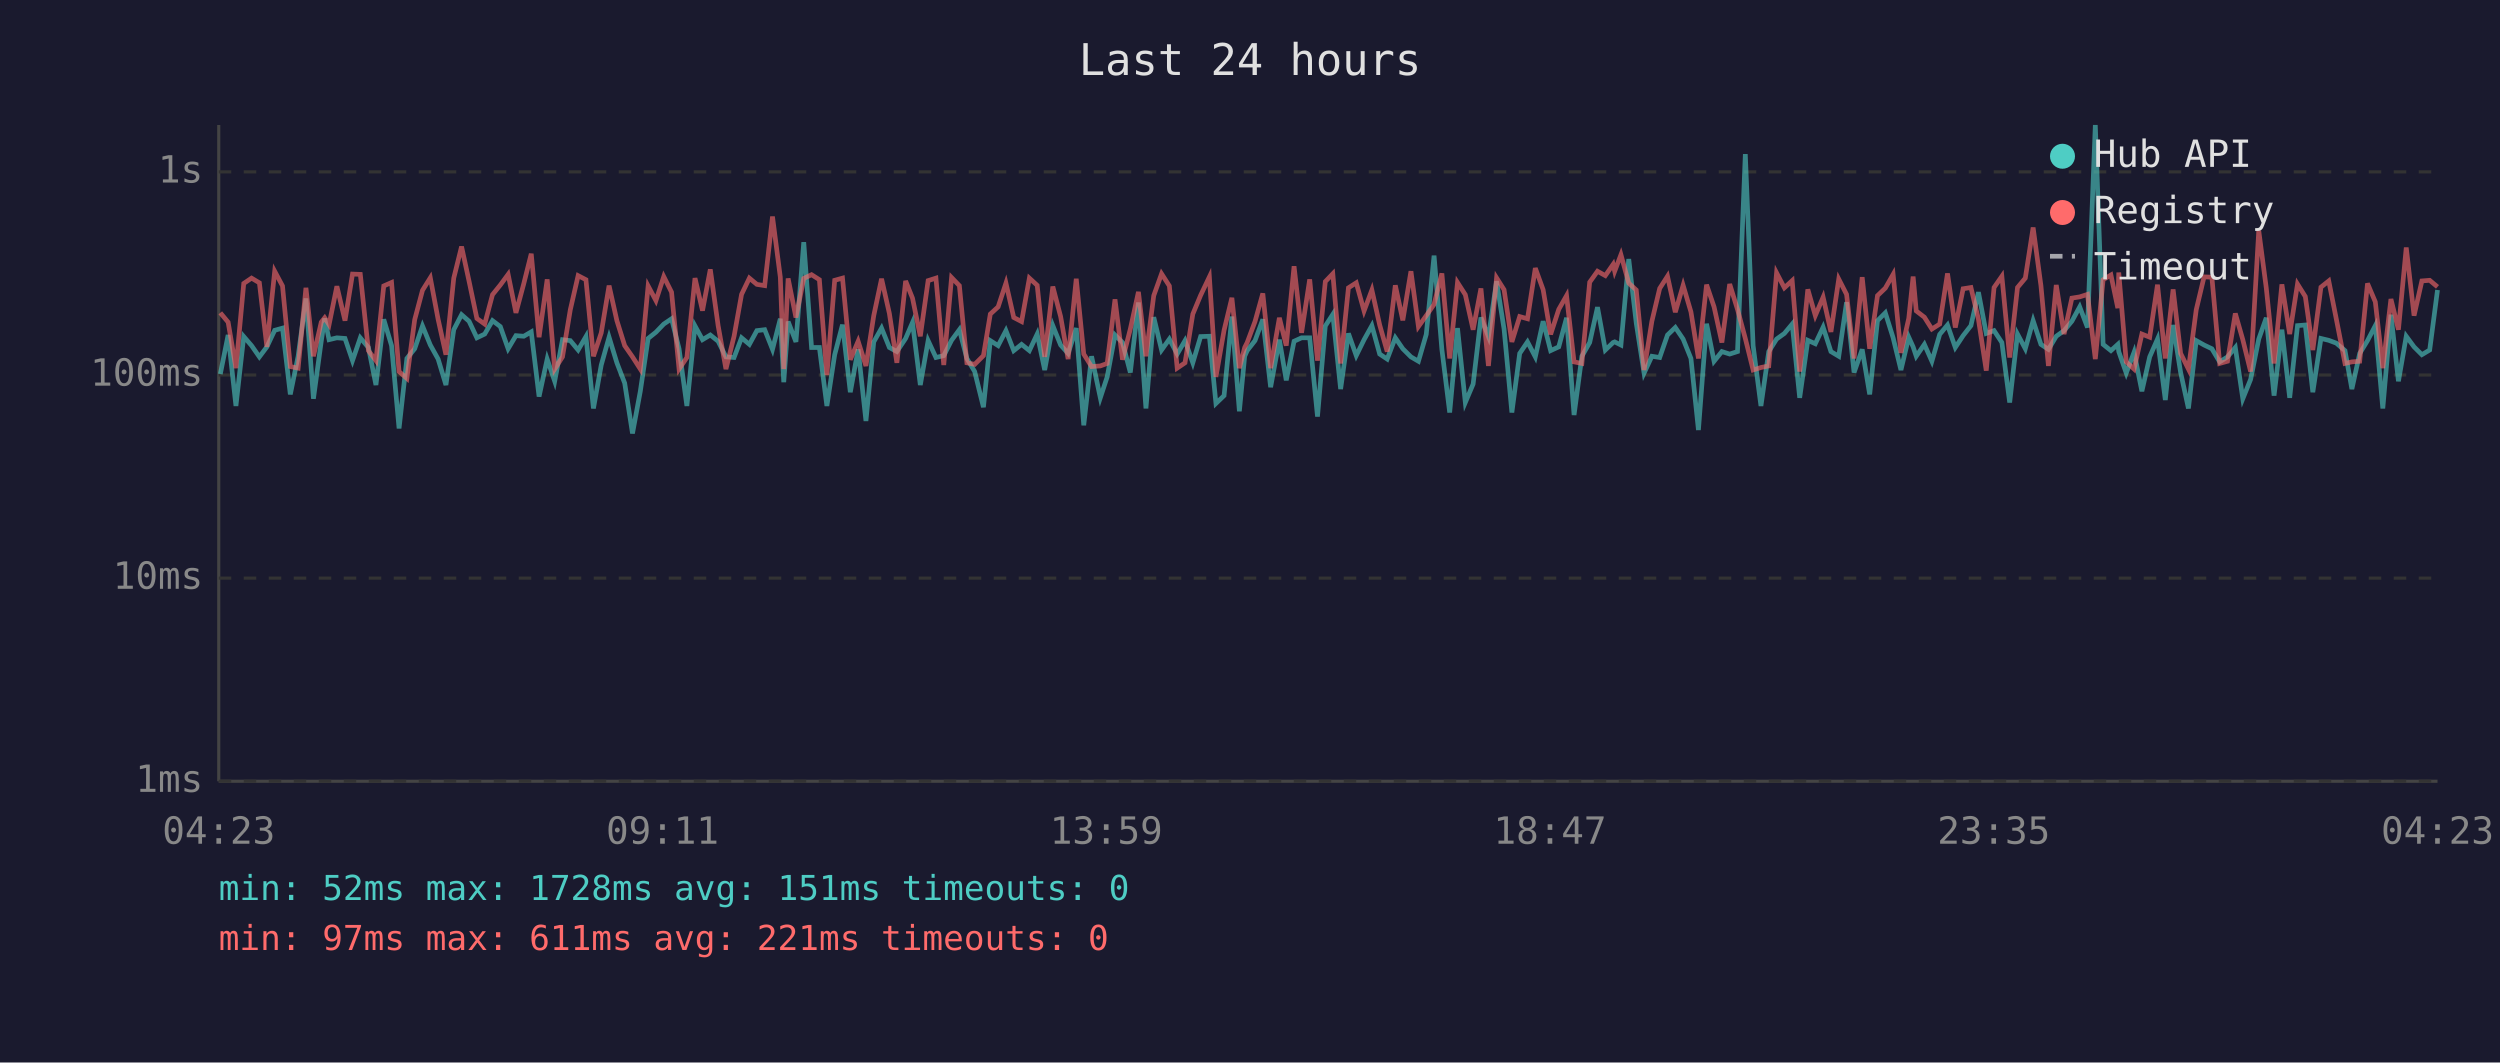
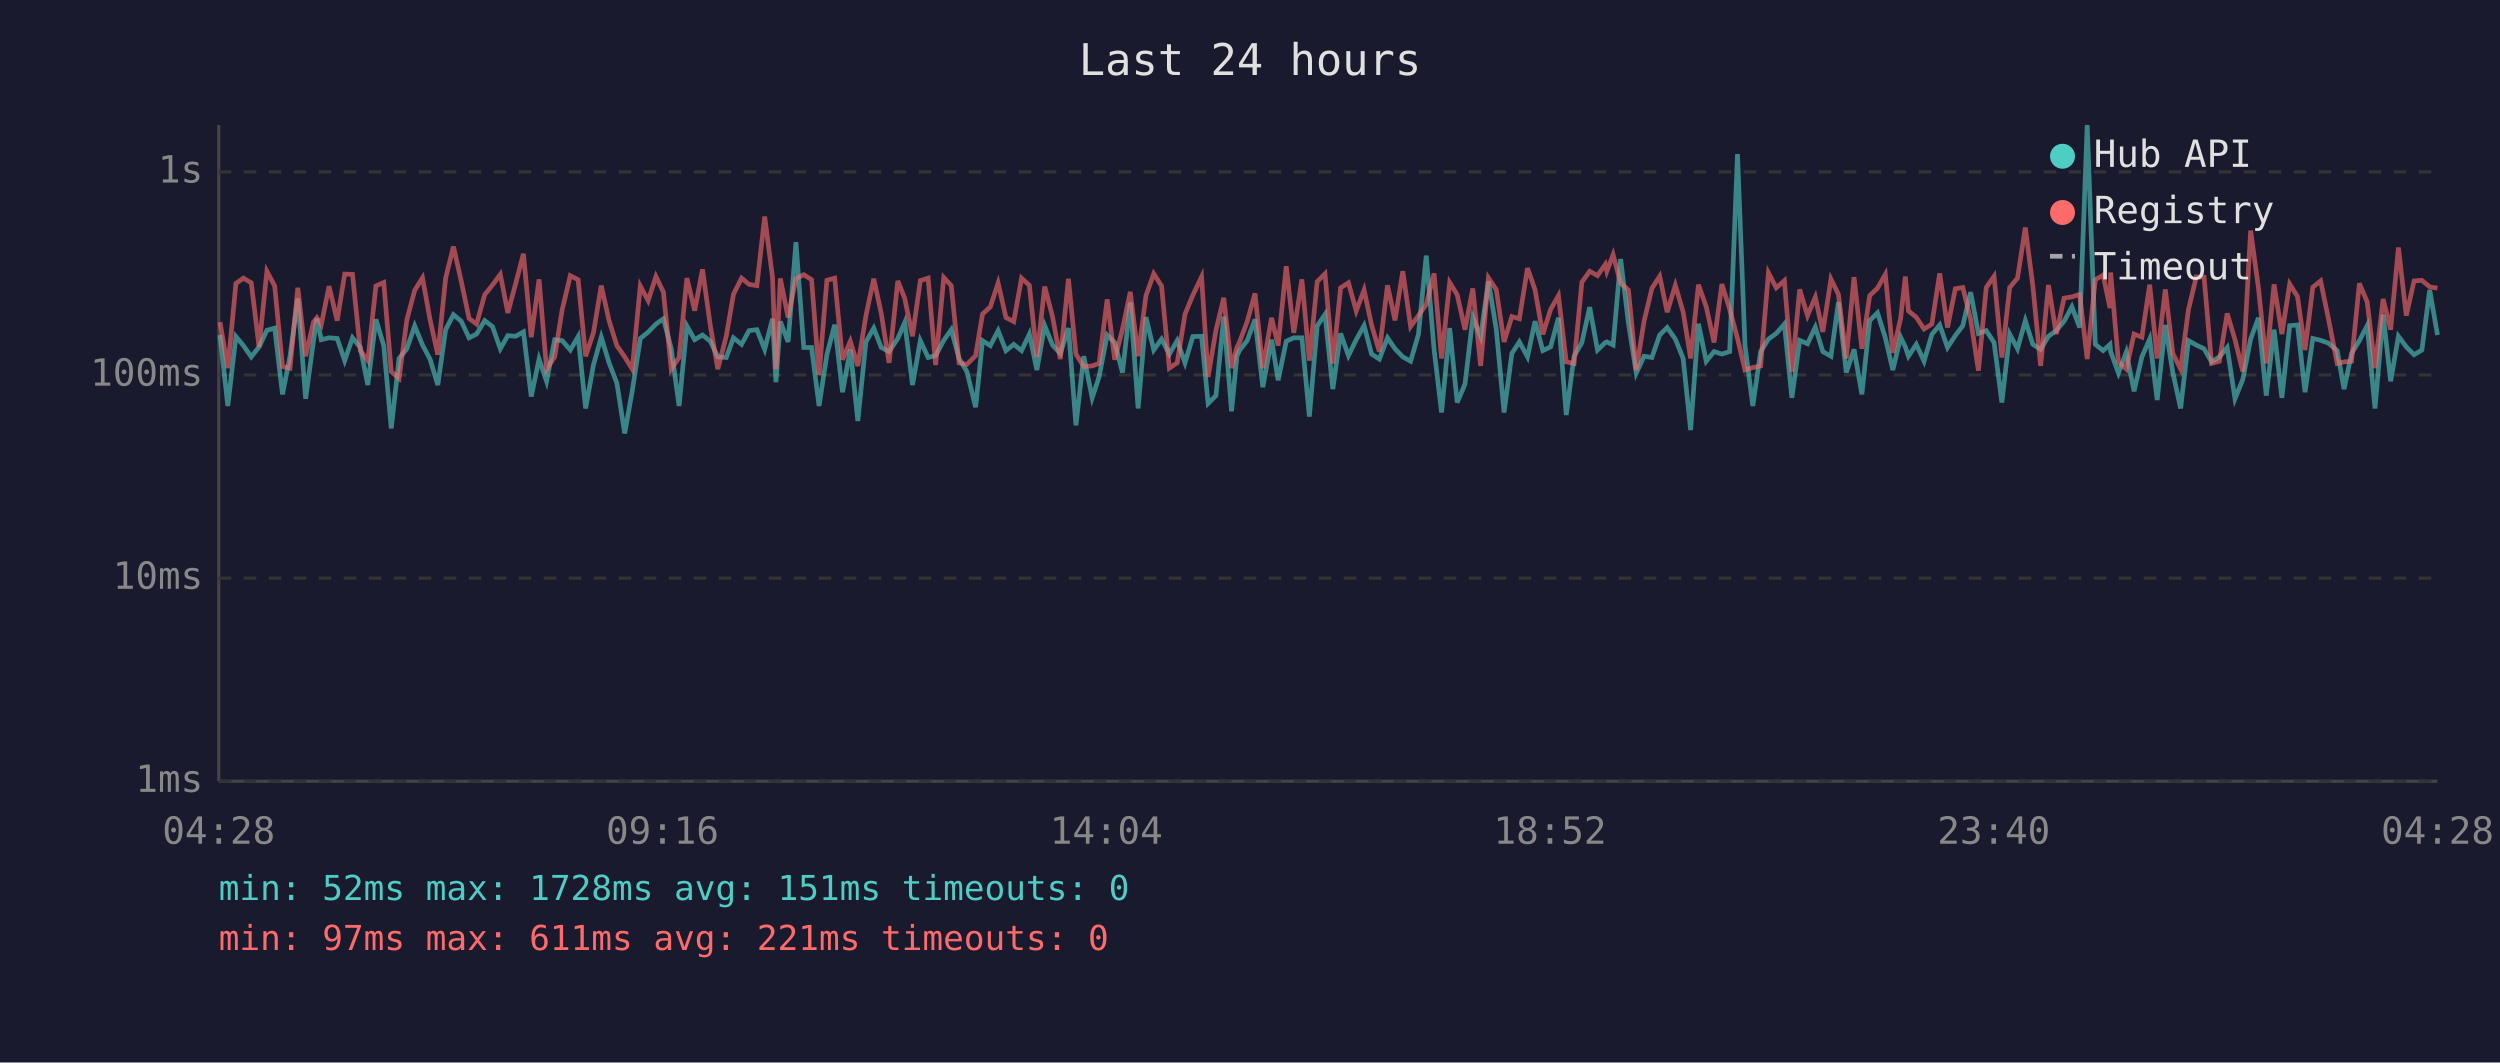
<svg xmlns="http://www.w3.org/2000/svg" viewBox="0 0 800 340" font-family="monospace" font-size="12">
  <rect width="800" height="340" fill="#1a1a2e" />
  <text x="400" y="24" fill="#e0e0e0" font-size="14" text-anchor="middle">Last 24 hours</text>
  <line x1="70" y1="40" x2="70" y2="250" stroke="#444" stroke-width="1" />
  <line x1="70" y1="250" x2="780" y2="250" stroke="#444" stroke-width="1" />
  <line x1="70" y1="250" x2="780" y2="250" stroke="#333" stroke-width="1" stroke-dasharray="4" />
  <text x="65" y="250" fill="#888" text-anchor="end" dominant-baseline="middle">1ms</text>
  <line x1="70" y1="185" x2="780" y2="185" stroke="#333" stroke-width="1" stroke-dasharray="4" />
  <text x="65" y="185" fill="#888" text-anchor="end" dominant-baseline="middle">10ms</text>
  <line x1="70" y1="120" x2="780" y2="120" stroke="#333" stroke-width="1" stroke-dasharray="4" />
  <text x="65" y="120" fill="#888" text-anchor="end" dominant-baseline="middle">100ms</text>
  <line x1="70" y1="55" x2="780" y2="55" stroke="#333" stroke-width="1" stroke-dasharray="4" />
  <text x="65" y="55" fill="#888" text-anchor="end" dominant-baseline="middle">1s</text>
-   <text x="70" y="270" fill="#888" text-anchor="middle">04:23</text>
-   <text x="212" y="270" fill="#888" text-anchor="middle">09:11</text>
-   <text x="354" y="270" fill="#888" text-anchor="middle">13:59</text>
-   <text x="496" y="270" fill="#888" text-anchor="middle">18:47</text>
-   <text x="638" y="270" fill="#888" text-anchor="middle">23:35</text>
-   <text x="780" y="270" fill="#888" text-anchor="middle">04:23</text>
-   <polyline points="70.5,119.7 73.0,107.2 75.5,129.9 78.0,107.7 80.5,110.6 83.0,114.2 85.4,111.0 87.9,105.7 90.4,105.0 92.9,126.2 95.4,114.0 97.9,95.5 100.3,127.6 102.8,109.2 103.9,101.9 105.3,108.7 107.8,108.1 110.4,108.3 112.8,115.4 115.3,108.1 117.9,111.2 120.3,123.2 122.8,102.2 125.3,110.6 127.7,137.1 130.2,114.7 132.7,111.6 135.2,104.3 137.7,110.4 140.2,114.9 142.7,123.2 145.2,105.5 147.7,100.7 150.1,102.8 152.6,108.1 155.1,106.9 157.6,102.6 160.1,104.5 162.6,111.6 165.1,107.4 167.6,107.6 170.0,106.2 172.5,126.9 175.1,114.9 177.5,122.0 180.0,108.7 182.5,109.0 185.0,112.0 187.5,107.7 189.9,130.7 192.4,116.8 194.9,107.9 197.4,116.1 199.9,122.6 202.4,138.7 204.9,125.2 207.4,108.3 209.9,106.3 212.4,103.7 214.9,102.0 217.3,111.6 219.8,129.9 222.4,104.3 224.8,108.7 227.3,107.2 229.8,109.2 232.3,114.2 234.9,114.4 237.3,108.1 239.8,110.2 242.2,105.8 244.7,105.5 247.2,111.8 249.7,102.0 250.8,122.3 252.2,102.9 254.7,109.4 257.2,77.5 259.7,111.2 262.2,111.2 264.6,129.9 267.1,113.5 269.6,103.9 272.1,125.5 274.6,111.8 277.1,134.7 279.6,109.4 282.1,105.0 284.6,111.2 287.0,112.5 289.8,108.3 292.0,103.2 294.5,123.2 297.0,109.0 299.5,114.4 302.0,113.8 304.5,108.9 307.0,105.5 309.4,114.7 311.9,118.9 314.7,130.3 316.9,109.0 319.4,110.6 321.9,105.8 324.4,112.2 326.9,110.2 329.4,112.2 331.9,106.9 334.3,118.4 336.9,104.2 339.4,110.4 341.8,113.1 344.4,105.0 346.8,136.1 349.3,114.0 352.1,127.3 354.3,120.6 356.8,107.2 359.2,109.6 361.7,119.2 364.3,96.8 366.7,130.7 369.2,101.5 371.7,112.0 374.2,108.5 376.7,113.3 379.2,109.0 381.7,116.1 384.2,107.7 387.0,107.6 389.1,129.1 391.7,126.6 394.2,101.3 396.6,131.6 398.3,114.0 399.1,112.2 401.6,109.0 404.1,102.2 406.6,123.9 409.4,108.7 411.6,121.7 414.1,109.2 416.5,108.1 419.1,108.1 421.6,133.3 424.1,104.3 426.5,100.6 429.0,124.5 431.5,106.7 434.0,113.8 436.5,108.7 439.0,104.2 441.5,113.3 443.9,114.9 446.5,108.1 448.9,111.6 451.5,114.2 453.9,115.6 456.4,107.0 458.9,81.8 461.4,111.8 463.9,132.0 466.4,105.0 468.9,128.8 471.4,122.9 473.9,101.6 476.3,107.7 478.9,90.0 481.3,105.3 483.8,132.0 486.3,113.1 488.8,109.4 491.3,114.2 493.8,102.8 496.2,112.2 498.8,111.0 501.3,101.7 503.7,132.8 506.2,114.0 508.7,109.6 511.2,98.3 513.7,112.0 516.2,109.6 516.7,109.4 518.7,110.4 521.2,82.9 523.6,103.4 526.1,119.4 528.6,114.0 531.1,114.4 533.6,107.2 536.1,104.8 538.6,108.5 541.1,114.7 543.5,137.6 546.1,103.6 548.5,115.6 551.0,112.5 553.5,113.3 556.0,112.5 558.5,49.3 561.0,110.6 563.5,129.9 566.0,112.5 568.5,108.5 571.0,106.7 573.5,103.7 575.9,127.3 578.5,108.9 580.9,110.0 583.4,104.7 585.9,112.5 588.4,114.0 590.9,96.7 593.3,119.2 595.9,111.8 598.3,126.2 600.8,102.6 603.3,100.1 605.8,108.1 608.3,118.4 610.8,107.9 612.2,111.0 613.2,114.0 615.8,110.2 618.2,115.6 620.7,107.0 623.2,104.0 625.7,111.2 628.2,107.4 630.7,104.2 633.1,93.5 635.6,106.7 638.1,105.8 640.6,109.6 643.1,128.8 645.6,106.9 648.1,111.6 650.6,102.6 653.1,110.2 655.5,111.8 658.0,107.6 660.5,105.8 663.0,102.8 665.5,98.2 668.0,104.8 670.5,40.0 673.0,110.2 675.5,112.2 677.7,110.2 678.0,112.5 680.4,119.4 682.9,112.7 685.4,125.2 687.9,114.2 690.4,108.5 692.9,128.0 695.4,104.0 697.8,119.2 700.3,130.7 702.8,109.0 705.3,110.4 707.8,111.6 710.3,115.8 712.8,114.2 715.3,111.2 717.7,127.6 720.2,121.4 722.8,108.5 725.2,101.7 727.7,126.6 730.2,105.5 732.7,127.3 735.2,104.2 737.7,104.0 740.1,125.5 742.7,108.3 745.2,108.9 747.6,109.8 750.4,112.2 752.6,124.5 755.1,113.1 757.6,109.0 760.1,104.2 762.5,130.7 765.1,100.7 767.5,122.0 770.0,107.6 772.5,111.0 775.0,113.5 777.5,112.0 780.0,92.8" fill="none" stroke="#4ecdc4" stroke-width="1.5" opacity="0.6" />
-   <polyline points="70.5,100.1 73.0,103.1 75.5,117.8 78.0,90.7 80.5,89.0 83.0,90.5 85.4,111.0 87.9,86.8 90.4,91.5 92.9,117.3 95.4,117.8 97.9,92.1 100.3,114.0 102.8,103.1 103.9,101.7 105.3,103.9 107.8,91.6 110.4,102.6 112.8,87.7 115.3,87.8 117.9,112.2 120.3,115.4 122.8,91.5 125.3,90.4 127.7,118.9 130.2,121.1 132.7,102.3 135.2,92.9 137.7,88.9 140.2,102.2 142.7,113.5 145.2,89.0 147.7,78.9 150.1,90.0 152.6,101.9 155.1,103.7 157.6,94.3 160.1,91.2 162.6,87.8 165.1,100.1 167.6,90.8 170.0,81.2 172.5,107.9 175.1,89.4 177.5,118.1 180.0,114.2 182.5,99.1 185.0,88.2 187.5,89.5 189.9,114.0 192.4,106.5 194.9,91.4 197.4,102.6 199.9,110.6 202.4,114.2 204.9,118.1 207.4,91.5 209.9,96.2 212.4,88.5 214.9,93.5 217.3,118.1 219.8,114.4 222.4,89.0 224.8,99.4 227.3,86.2 229.8,104.2 232.3,118.1 234.9,107.6 237.3,94.2 239.8,89.0 242.2,91.0 244.7,91.4 247.2,69.3 249.7,88.7 250.8,118.1 252.2,89.1 254.7,101.6 257.2,89.1 259.7,87.9 262.2,89.5 264.6,120.0 267.1,89.7 269.6,89.0 272.1,115.1 274.6,109.2 277.1,117.1 279.6,101.0 282.1,89.2 284.6,100.3 287.0,116.1 289.8,89.9 292.0,95.4 294.5,107.6 297.0,89.8 299.5,89.0 302.0,116.8 304.5,88.8 307.0,91.4 309.4,116.1 311.9,116.6 314.7,113.8 316.9,100.5 319.4,98.2 321.9,90.6 324.4,101.6 326.9,102.9 329.4,89.0 331.9,91.3 334.3,114.2 336.9,91.7 339.4,101.3 341.8,114.9 344.4,89.2 346.8,113.3 349.3,117.3 352.1,117.1 354.3,116.3 356.8,95.8 359.2,115.1 361.7,105.3 364.3,93.4 366.7,114.0 369.2,94.6 371.7,87.6 374.2,91.5 376.7,117.8 379.2,116.1 381.7,100.5 384.2,94.5 387.0,88.6 389.1,120.6 391.7,105.7 394.2,95.3 396.6,117.8 398.3,111.2 399.1,109.6 401.6,102.9 404.1,93.9 406.6,117.8 409.4,101.7 411.6,110.6 414.1,85.2 416.5,106.5 419.1,89.4 421.6,115.4 424.1,90.1 426.5,87.6 429.0,116.3 431.5,92.1 434.0,90.5 436.5,99.5 439.0,92.8 441.5,104.0 443.9,112.5 446.5,91.3 448.9,102.5 451.5,86.8 453.9,104.5 456.4,101.0 458.9,97.4 461.4,87.5 463.9,114.7 466.4,90.4 468.9,94.3 471.4,105.5 473.9,92.3 476.3,117.1 478.9,88.9 481.3,92.7 483.8,109.4 486.3,101.3 488.8,102.0 491.3,85.8 493.8,92.7 496.2,107.0 498.8,99.0 501.3,94.6 503.7,115.8 506.2,116.3 508.7,90.3 511.2,86.8 513.7,88.2 516.2,84.6 516.7,86.8 518.7,81.5 521.2,90.6 523.6,92.8 526.1,118.4 528.6,102.8 531.1,92.3 533.6,88.4 536.1,99.9 538.6,91.3 541.1,99.8 543.5,114.7 546.1,91.1 548.5,98.2 551.0,109.6 553.5,90.9 556.0,99.0 558.5,108.3 561.0,118.4 563.5,117.6 566.0,117.1 568.5,87.3 571.0,92.1 573.5,89.8 575.9,118.9 578.5,92.6 580.9,101.0 583.4,95.1 585.9,106.2 588.4,89.3 590.9,94.2 593.3,114.7 595.9,88.7 598.3,111.6 600.8,94.6 603.3,92.2 605.8,87.8 608.3,112.9 610.8,101.9 612.2,88.5 613.2,99.5 615.8,101.5 618.2,105.3 620.7,103.7 623.2,87.5 625.7,104.8 628.2,92.4 630.7,92.0 633.1,102.2 635.6,118.6 638.1,92.0 640.6,88.4 643.1,114.4 645.6,92.0 648.1,89.0 650.6,72.8 653.1,91.4 655.5,117.1 658.0,91.2 660.5,106.9 663.0,95.4 665.5,95.0 668.0,94.2 670.5,114.9 673.0,89.5 675.5,88.0 677.7,98.6 678.0,87.2 680.4,115.8 682.9,118.1 685.4,106.9 687.9,107.9 690.4,91.1 692.9,114.7 695.4,92.6 697.8,113.1 700.3,118.1 702.8,99.1 705.3,88.6 707.8,88.7 710.3,116.3 712.8,115.6 715.3,100.3 717.7,108.7 720.2,118.9 722.8,73.8 725.2,92.1 727.7,116.3 730.2,91.0 732.7,106.9 735.2,90.9 737.7,94.9 740.1,112.0 742.7,91.9 745.2,89.9 747.6,102.0 750.4,116.3 752.6,115.8 755.1,115.6 757.6,90.7 760.1,96.6 762.5,117.8 765.1,95.7 767.5,105.5 770.0,79.2 772.5,101.0 775.0,89.9 777.5,89.7 780.0,91.8" fill="none" stroke="#ff6b6b" stroke-width="1.5" opacity="0.6" />
+   <text x="70" y="270" fill="#888" text-anchor="middle">04:28</text>
+   <text x="212" y="270" fill="#888" text-anchor="middle">09:16</text>
+   <text x="354" y="270" fill="#888" text-anchor="middle">14:04</text>
+   <text x="496" y="270" fill="#888" text-anchor="middle">18:52</text>
+   <text x="638" y="270" fill="#888" text-anchor="middle">23:40</text>
+   <text x="780" y="270" fill="#888" text-anchor="middle">04:28</text>
+   <polyline points="70.4,107.2 72.9,129.9 75.5,107.7 77.9,110.6 80.4,114.2 82.9,111.0 85.4,105.7 87.9,105.0 90.4,126.2 92.8,114.0 95.3,95.5 97.8,127.6 100.3,109.2 101.4,101.9 102.8,108.7 105.3,108.1 107.9,108.3 110.3,115.4 112.8,108.1 115.3,111.2 117.7,123.2 120.3,102.2 122.8,110.6 125.2,137.1 127.7,114.7 130.2,111.6 132.7,104.3 135.2,110.4 137.6,114.9 140.1,123.2 142.6,105.5 145.1,100.7 147.6,102.8 150.1,108.1 152.5,106.9 155.1,102.6 157.6,104.5 160.1,111.6 162.5,107.4 165.0,107.6 167.5,106.2 170.0,126.9 172.5,114.9 174.9,122.0 177.5,108.7 179.9,109.0 182.5,112.0 185.0,107.7 187.4,130.7 189.9,116.8 192.4,107.9 194.9,116.1 197.4,122.6 199.9,138.7 202.3,125.2 204.9,108.3 207.4,106.3 209.9,103.7 212.3,102.0 214.8,111.6 217.3,129.9 219.8,104.3 222.3,108.7 224.8,107.2 227.3,109.2 229.7,114.2 232.4,114.4 234.7,108.1 237.3,110.2 239.7,105.8 242.2,105.5 244.7,111.8 247.2,102.0 248.3,122.3 249.7,102.9 252.2,109.4 254.7,77.5 257.2,111.2 259.7,111.2 262.1,129.9 264.6,113.5 267.1,103.9 269.6,125.5 272.1,111.8 274.5,134.7 277.1,109.4 279.6,105.0 282.0,111.2 284.5,112.5 287.3,108.3 289.5,103.2 292.0,123.2 294.5,109.0 297.0,114.4 299.4,113.8 302.0,108.9 304.4,105.5 306.9,114.7 309.4,118.9 312.2,130.3 314.4,109.0 316.9,110.6 319.4,105.8 321.9,112.2 324.4,110.2 326.9,112.2 329.4,106.9 331.8,118.4 334.3,104.2 336.8,110.4 339.3,113.1 341.9,105.0 344.3,136.1 346.8,114.0 349.5,127.3 351.7,120.6 354.3,107.2 356.7,109.6 359.2,119.2 361.7,96.8 364.2,130.7 366.7,101.5 369.2,112.0 371.7,108.5 374.2,113.3 376.7,109.0 379.2,116.1 381.7,107.7 384.5,107.6 386.6,129.1 389.1,126.6 391.6,101.3 394.1,131.6 395.8,114.0 396.6,112.2 399.1,109.0 401.6,102.2 404.1,123.9 406.9,108.7 409.0,121.7 411.6,109.2 414.0,108.1 416.6,108.1 419.0,133.3 421.5,104.3 424.0,100.6 426.5,124.5 429.0,106.7 431.5,113.8 434.0,108.7 436.5,104.2 438.9,113.3 441.4,114.9 444.0,108.1 446.4,111.6 448.9,114.2 451.4,115.6 453.9,107.0 456.4,81.8 458.9,111.8 461.3,132.0 463.9,105.0 466.3,128.8 468.8,122.9 471.3,101.6 473.8,107.7 476.3,90.0 478.8,105.3 481.3,132.0 483.8,113.1 486.2,109.4 488.8,114.2 491.2,102.8 493.7,112.2 496.2,111.0 498.7,101.7 501.2,132.8 503.7,114.0 506.2,109.6 508.7,98.3 511.2,112.0 513.7,109.6 514.2,109.4 516.2,110.4 518.6,82.9 521.1,103.4 523.6,119.4 526.1,114.0 528.6,114.4 531.1,107.2 533.5,104.8 536.1,108.5 538.6,114.7 541.0,137.6 543.5,103.6 546.0,115.6 548.5,112.5 551.0,113.3 553.5,112.5 556.0,49.3 558.4,110.6 560.9,129.9 563.4,112.5 565.9,108.5 568.4,106.7 571.0,103.7 573.4,127.3 575.9,108.9 578.4,110.0 580.9,104.7 583.3,112.5 585.9,114.0 588.3,96.7 590.8,119.2 593.3,111.8 595.8,126.2 598.3,102.6 600.8,100.1 603.3,108.1 605.7,118.4 608.2,107.9 609.7,111.0 610.7,114.0 613.2,110.2 615.7,115.6 618.2,107.0 620.7,104.0 623.2,111.2 625.7,107.4 628.1,104.2 630.6,93.5 633.1,106.7 635.6,105.8 638.1,109.6 640.6,128.8 643.1,106.9 645.6,111.6 648.1,102.6 650.5,110.2 653.0,111.8 655.5,107.6 658.0,105.8 660.5,102.8 663.0,98.2 665.5,104.8 667.9,40.0 670.5,110.2 673.0,112.2 675.2,110.2 675.4,112.5 677.9,119.4 680.4,112.7 682.9,125.2 685.4,114.2 687.9,108.5 690.3,128.0 692.9,104.0 695.3,119.2 697.8,130.7 700.3,109.0 702.8,110.4 705.3,111.6 707.7,115.8 710.2,114.2 712.7,111.2 715.2,127.6 717.7,121.4 720.2,108.5 722.7,101.7 725.2,126.6 727.7,105.5 730.2,127.3 732.7,104.2 735.2,104.0 737.6,125.5 740.1,108.3 742.6,108.9 745.1,109.8 747.9,112.2 750.1,124.5 752.5,113.1 755.0,109.0 757.5,104.2 760.0,130.7 762.6,100.7 765.0,122.0 767.5,107.6 770.0,111.0 772.5,113.5 775.0,112.0 777.5,92.8 780.0,107.2" fill="none" stroke="#4ecdc4" stroke-width="1.5" opacity="0.6" />
+   <polyline points="70.4,103.1 72.9,117.8 75.5,90.7 77.9,89.0 80.4,90.5 82.9,111.0 85.4,86.8 87.9,91.5 90.4,117.3 92.8,117.8 95.3,92.1 97.8,114.0 100.3,103.1 101.4,101.7 102.8,103.9 105.3,91.6 107.9,102.6 110.3,87.7 112.8,87.8 115.3,112.2 117.7,115.4 120.3,91.5 122.8,90.4 125.2,118.9 127.7,121.1 130.2,102.3 132.7,92.9 135.2,88.9 137.6,102.2 140.1,113.5 142.6,89.0 145.1,78.9 147.6,90.0 150.1,101.9 152.5,103.7 155.1,94.3 157.6,91.2 160.1,87.8 162.5,100.1 165.0,90.8 167.5,81.2 170.0,107.9 172.5,89.4 174.9,118.1 177.5,114.2 179.9,99.1 182.5,88.2 185.0,89.5 187.4,114.0 189.9,106.5 192.4,91.4 194.9,102.6 197.4,110.6 199.9,114.2 202.3,118.1 204.9,91.5 207.4,96.2 209.9,88.5 212.3,93.5 214.8,118.1 217.3,114.4 219.8,89.0 222.3,99.4 224.8,86.2 227.3,104.2 229.7,118.1 232.4,107.6 234.7,94.2 237.3,89.0 239.7,91.0 242.2,91.4 244.7,69.3 247.2,88.7 248.3,118.1 249.7,89.1 252.2,101.6 254.7,89.1 257.2,87.9 259.7,89.5 262.1,120.0 264.6,89.7 267.1,89.0 269.6,115.1 272.1,109.2 274.5,117.1 277.1,101.0 279.6,89.2 282.0,100.3 284.5,116.1 287.3,89.9 289.5,95.4 292.0,107.6 294.5,89.8 297.0,89.0 299.4,116.8 302.0,88.8 304.4,91.4 306.9,116.1 309.4,116.6 312.2,113.8 314.4,100.5 316.9,98.2 319.4,90.6 321.9,101.6 324.4,102.9 326.9,89.0 329.4,91.3 331.8,114.2 334.3,91.7 336.8,101.3 339.3,114.9 341.9,89.2 344.3,113.3 346.8,117.3 349.5,117.1 351.7,116.3 354.3,95.8 356.7,115.1 359.2,105.3 361.7,93.4 364.2,114.0 366.7,94.6 369.2,87.6 371.7,91.5 374.2,117.8 376.7,116.1 379.2,100.5 381.7,94.5 384.5,88.6 386.6,120.6 389.1,105.7 391.6,95.3 394.1,117.8 395.8,111.2 396.6,109.6 399.1,102.9 401.6,93.9 404.1,117.8 406.9,101.7 409.0,110.6 411.6,85.2 414.0,106.5 416.6,89.4 419.0,115.4 421.5,90.1 424.0,87.6 426.5,116.3 429.0,92.1 431.5,90.5 434.0,99.5 436.5,92.8 438.9,104.0 441.4,112.5 444.0,91.3 446.4,102.5 448.9,86.8 451.4,104.5 453.9,101.0 456.4,97.4 458.9,87.5 461.3,114.7 463.9,90.4 466.3,94.3 468.8,105.5 471.3,92.3 473.8,117.1 476.3,88.9 478.8,92.7 481.3,109.4 483.8,101.3 486.2,102.0 488.8,85.8 491.2,92.7 493.7,107.0 496.2,99.0 498.7,94.6 501.2,115.8 503.7,116.3 506.2,90.3 508.7,86.8 511.2,88.2 513.7,84.6 514.2,86.8 516.2,81.5 518.6,90.6 521.1,92.8 523.6,118.4 526.1,102.8 528.6,92.3 531.1,88.4 533.5,99.9 536.1,91.3 538.6,99.8 541.0,114.7 543.5,91.1 546.0,98.2 548.5,109.6 551.0,90.9 553.5,99.0 556.0,108.3 558.4,118.4 560.9,117.6 563.4,117.1 565.9,87.3 568.4,92.1 571.0,89.8 573.4,118.9 575.9,92.6 578.4,101.0 580.9,95.1 583.3,106.2 585.9,89.3 588.3,94.2 590.8,114.7 593.3,88.7 595.8,111.6 598.3,94.6 600.8,92.2 603.3,87.8 605.7,112.9 608.2,101.9 609.7,88.5 610.7,99.5 613.2,101.5 615.7,105.3 618.2,103.7 620.7,87.5 623.2,104.8 625.7,92.4 628.1,92.0 630.6,102.2 633.1,118.6 635.6,92.0 638.1,88.4 640.6,114.4 643.1,92.0 645.6,89.0 648.1,72.8 650.5,91.4 653.0,117.1 655.5,91.2 658.0,106.9 660.5,95.4 663.0,95.0 665.5,94.2 667.9,114.9 670.5,89.5 673.0,88.0 675.2,98.6 675.4,87.2 677.9,115.8 680.4,118.1 682.9,106.9 685.4,107.9 687.9,91.1 690.3,114.7 692.9,92.6 695.3,113.1 697.8,118.1 700.3,99.1 702.8,88.6 705.3,88.7 707.7,116.3 710.2,115.6 712.7,100.3 715.2,108.7 717.7,118.9 720.2,73.8 722.7,92.1 725.2,116.3 727.7,91.0 730.2,106.9 732.7,90.9 735.2,94.9 737.6,112.0 740.1,91.9 742.6,89.9 745.1,102.0 747.9,116.3 750.1,115.8 752.5,115.6 755.0,90.7 757.5,96.6 760.0,117.8 762.6,95.7 765.0,105.5 767.5,79.2 770.0,101.0 772.5,89.9 775.0,89.7 777.5,91.8 780.0,92.2" fill="none" stroke="#ff6b6b" stroke-width="1.5" opacity="0.6" />
  <circle cx="660" cy="50" r="4" fill="#4ecdc4" />
  <text x="670" y="50" fill="#e0e0e0" dominant-baseline="middle">Hub API</text>
  <circle cx="660" cy="68" r="4" fill="#ff6b6b" />
  <text x="670" y="68" fill="#e0e0e0" dominant-baseline="middle">Registry</text>
  <line x1="656" y1="82" x2="664" y2="82" stroke="#e0e0e0" stroke-width="1.5" stroke-dasharray="4,3" opacity="0.7" />
  <text x="670" y="86" fill="#e0e0e0" dominant-baseline="middle">Timeout</text>
  <text x="70" y="288" fill="#4ecdc4" font-size="11">min: 52ms  max: 1728ms  avg: 151ms  timeouts: 0</text>
  <text x="70" y="304" fill="#ff6b6b" font-size="11">min: 97ms  max: 611ms  avg: 221ms  timeouts: 0</text>
</svg>
